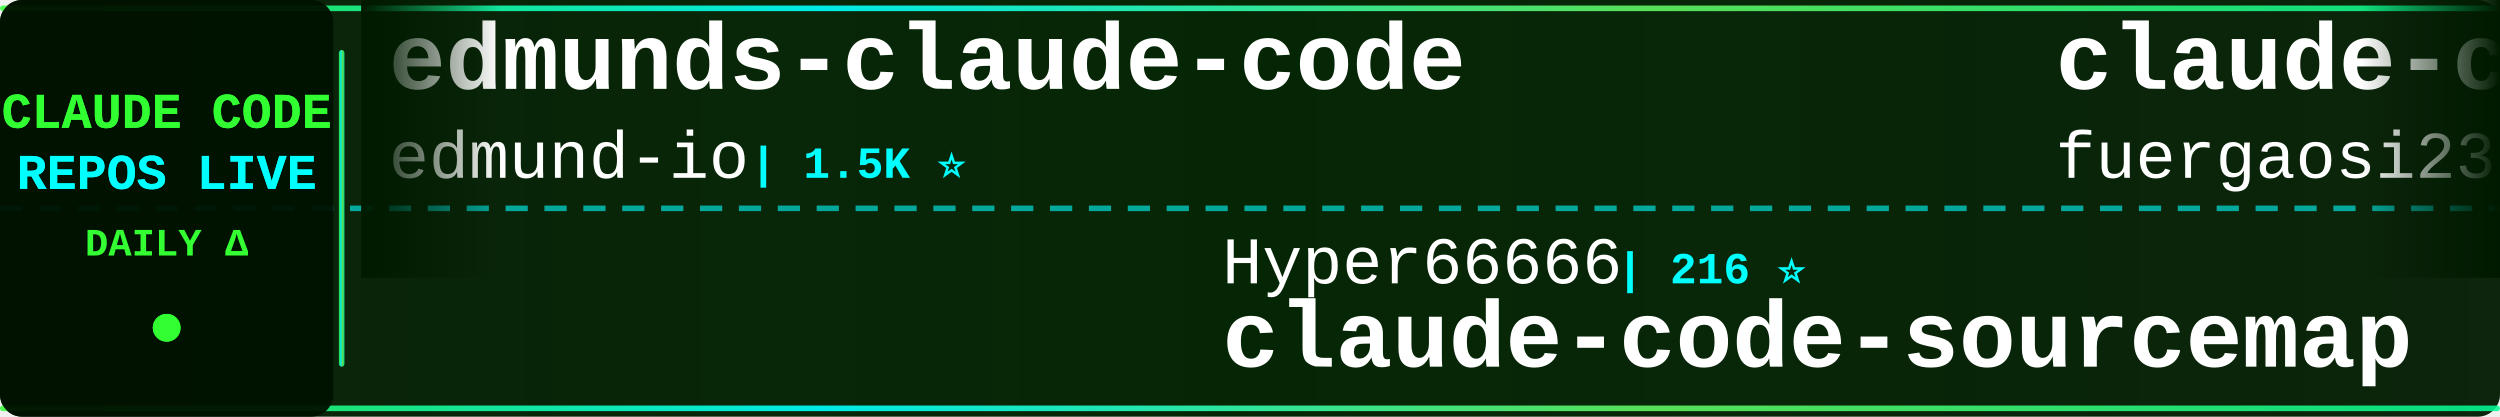
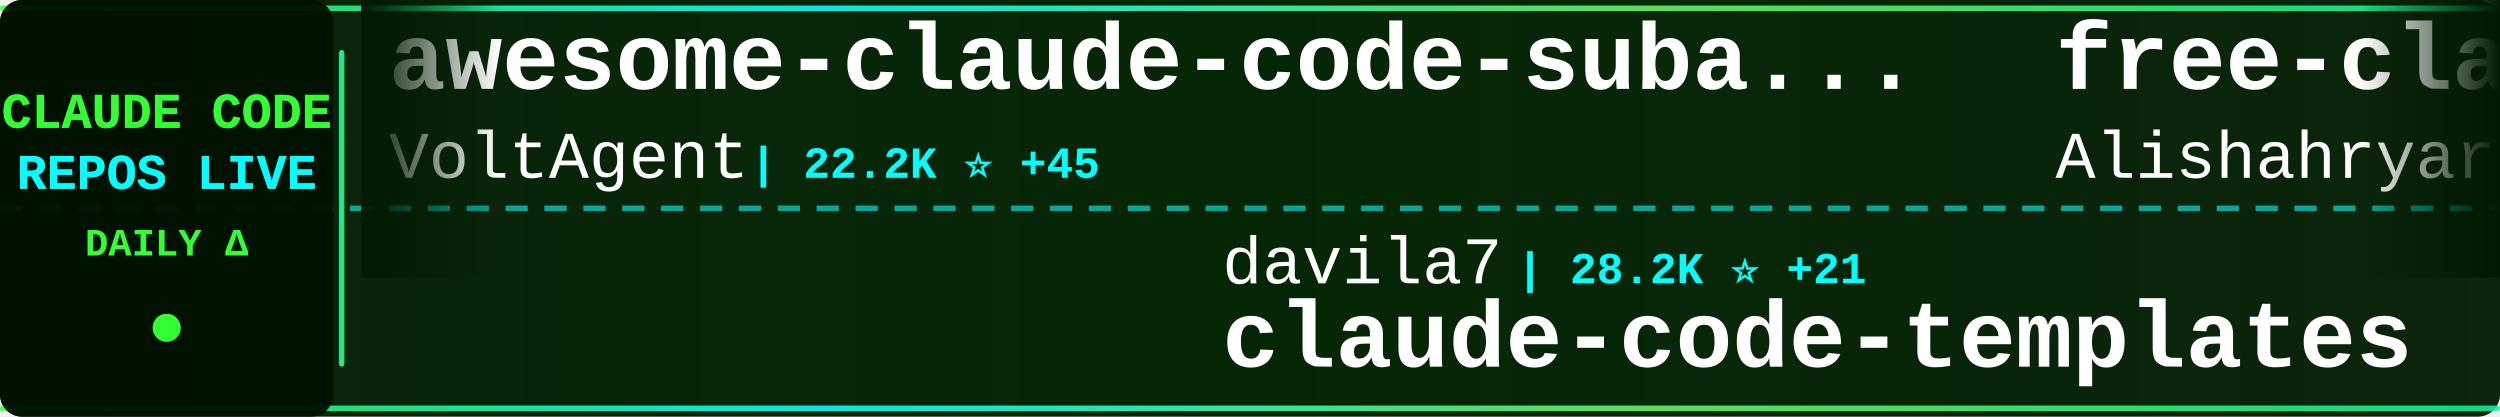
<svg xmlns="http://www.w3.org/2000/svg" width="900" height="150">
  <defs>
    <linearGradient id="tickerBg" x1="0%" y1="0%" x2="100%" y2="0%">
      <stop offset="0%" style="stop-color:#001a00;stop-opacity:0.95" />
      <stop offset="50%" style="stop-color:#002200;stop-opacity:0.98" />
      <stop offset="100%" style="stop-color:#001a00;stop-opacity:0.95" />
    </linearGradient>
    <linearGradient id="borderGrad" x1="0%" y1="0%" x2="100%" y2="0%">
      <stop offset="0%" style="stop-color:#33ff33;stop-opacity:0.85">
        <animate attributeName="stop-opacity" values="0.85;1;0.85" dur="2s" repeatCount="indefinite" />
      </stop>
      <stop offset="33%" style="stop-color:#00ffff;stop-opacity:0.9">
        <animate attributeName="stop-opacity" values="0.9;1;0.9" dur="2.2s" repeatCount="indefinite" />
      </stop>
      <stop offset="66%" style="stop-color:#66ff66;stop-opacity:0.85">
        <animate attributeName="stop-opacity" values="0.85;1;0.85" dur="1.8s" repeatCount="indefinite" />
      </stop>
      <stop offset="100%" style="stop-color:#00ff99;stop-opacity:0.85">
        <animate attributeName="stop-opacity" values="0.85;1;0.85" dur="2s" repeatCount="indefinite" />
      </stop>
    </linearGradient>
    <filter id="textGlow">
      <feGaussianBlur stdDeviation="0.1" result="coloredBlur" />
      <feMerge>
        <feMergeNode in="coloredBlur" />
        <feMergeNode in="SourceGraphic" />
      </feMerge>
    </filter>
    <filter id="metricGlow">
      <feGaussianBlur stdDeviation="0.2" result="coloredBlur" />
      <feMerge>
        <feMergeNode in="coloredBlur" />
        <feMergeNode in="SourceGraphic" />
      </feMerge>
    </filter>
    <linearGradient id="leftFade" x1="0%" y1="0%" x2="100%" y2="0%">
      <stop offset="0%" style="stop-color:#001a00;stop-opacity:1" />
      <stop offset="100%" style="stop-color:#001a00;stop-opacity:0" />
    </linearGradient>
    <linearGradient id="rightFade" x1="0%" y1="0%" x2="100%" y2="0%">
      <stop offset="0%" style="stop-color:#001a00;stop-opacity:0" />
      <stop offset="100%" style="stop-color:#001a00;stop-opacity:1" />
    </linearGradient>
  </defs>
  <rect width="900" height="150" fill="url(#tickerBg)" rx="8" />
  <rect x="0" y="2" width="900" height="2" fill="url(#borderGrad)" rx="1" />
  <rect x="0" y="146" width="900" height="2" fill="url(#borderGrad)" rx="1" />
  <line x1="0" y1="75" x2="900" y2="75" stroke="#00ffff" stroke-width="2" stroke-dasharray="8 6" opacity="0.6" />
  <rect x="0" y="0" width="120" height="150" fill="#001100" opacity="0.95" rx="8" />
  <text x="60" y="46" font-family="'Courier New', monospace" font-size="18" font-weight="bold" fill="#33ff33" text-anchor="middle" filter="url(#textGlow)">
    CLAUDE CODE
  </text>
  <text x="60" y="68" font-family="'Courier New', monospace" font-size="18" font-weight="bold" fill="#00ffff" text-anchor="middle" filter="url(#textGlow)">
    REPOS LIVE
  </text>
  <text x="60" y="92" font-family="'Courier New', monospace" font-size="14" font-weight="bold" fill="#33ff33" text-anchor="middle">
    DAILY Δ
  </text>
  <circle cx="60" cy="118" r="5" fill="#33ff33" filter="url(#metricGlow)">
    <animate attributeName="r" values="4;6;4" dur="1.5s" repeatCount="indefinite" />
    <animate attributeName="opacity" values="0.6;1;0.6" dur="1.5s" repeatCount="indefinite" />
  </circle>
  <rect x="122" y="18" width="2" height="114" fill="url(#borderGrad)" rx="1" />
  <clipPath id="tickerClip">
    <rect x="130" y="0" width="770" height="150" />
  </clipPath>
  <g clip-path="url(#tickerClip)">
    <g id="tickerItems">
      <animateTransform attributeName="transform" attributeType="XML" type="translate" from="0 0" to="-3000 0" dur="54s" repeatCount="indefinite" />
      <g transform="translate(0, 0)">
-         <text x="140" y="32" font-family="'Courier New', monospace" font-size="34" font-weight="bold" fill="#ffffff">edmunds-claude-code</text>
-         <text x="140" y="64" font-family="'Courier New', monospace" font-size="24" font-weight="normal" fill="#ffffff" opacity="1.0">edmund-io</text>
-         <text x="270" y="64" font-family="'Courier New', monospace" font-size="16" font-weight="bold" fill="#00ffff"> | 1.5K ⭐</text>
+         <text x="140" y="32" font-family="'Courier New', monospace" font-size="34" font-weight="bold" fill="#ffffff">awesome-claude-code-suba...</text>
+         <text x="140" y="64" font-family="'Courier New', monospace" font-size="24" font-weight="normal" fill="#ffffff" opacity="1.0">VoltAgent</text>
+         <text x="270" y="64" font-family="'Courier New', monospace" font-size="16" font-weight="bold" fill="#00ffff"> | 22.2K ⭐ +45</text>
      </g>
      <g transform="translate(300, 0)">
-         <text x="140" y="102" font-family="'Courier New', monospace" font-size="24" font-weight="normal" fill="#ffffff" opacity="1.0">Hyper66666</text>
-         <text x="282" y="102" font-family="'Courier New', monospace" font-size="16" font-weight="bold" fill="#00ffff"> | 216 ⭐</text>
-         <text x="140" y="132" font-family="'Courier New', monospace" font-size="34" font-weight="bold" fill="#ffffff">claude-code-sourcemap</text>
+         <text x="140" y="102" font-family="'Courier New', monospace" font-size="24" font-weight="normal" fill="#ffffff" opacity="1.0">davila7</text>
+         <text x="246" y="102" font-family="'Courier New', monospace" font-size="16" font-weight="bold" fill="#00ffff"> | 28.2K ⭐ +21</text>
+         <text x="140" y="132" font-family="'Courier New', monospace" font-size="34" font-weight="bold" fill="#ffffff">claude-code-templates</text>
      </g>
      <g transform="translate(600, 0)">
-         <text x="140" y="32" font-family="'Courier New', monospace" font-size="34" font-weight="bold" fill="#ffffff">claude-code-proxy</text>
-         <text x="140" y="64" font-family="'Courier New', monospace" font-size="24" font-weight="normal" fill="#ffffff" opacity="1.0">fuergaosi233</text>
-         <text x="306" y="64" font-family="'Courier New', monospace" font-size="16" font-weight="bold" fill="#00ffff"> | 2.7K ⭐ +2</text>
+         <text x="140" y="32" font-family="'Courier New', monospace" font-size="34" font-weight="bold" fill="#ffffff">free-claude-code</text>
+         <text x="140" y="64" font-family="'Courier New', monospace" font-size="24" font-weight="normal" fill="#ffffff" opacity="1.0">Alishahryar1</text>
+         <text x="306" y="64" font-family="'Courier New', monospace" font-size="16" font-weight="bold" fill="#00ffff"> | 35.9K ⭐ +271</text>
      </g>
      <g transform="translate(900, 0)">
-         <text x="140" y="102" font-family="'Courier New', monospace" font-size="24" font-weight="normal" fill="#ffffff" opacity="1.0">VILA-Lab</text>
-         <text x="258" y="102" font-family="'Courier New', monospace" font-size="16" font-weight="bold" fill="#00ffff"> | 1.7K ⭐ +4</text>
-         <text x="140" y="132" font-family="'Courier New', monospace" font-size="34" font-weight="bold" fill="#ffffff">Dive-into-Claude-Code</text>
+         <text x="140" y="102" font-family="'Courier New', monospace" font-size="24" font-weight="normal" fill="#ffffff" opacity="1.0">shanraisshan</text>
+         <text x="306" y="102" font-family="'Courier New', monospace" font-size="16" font-weight="bold" fill="#00ffff"> | 58.4K ⭐ +72</text>
+         <text x="140" y="132" font-family="'Courier New', monospace" font-size="34" font-weight="bold" fill="#ffffff">claude-code-best-practic...</text>
      </g>
      <g transform="translate(1200, 0)">
-         <text x="140" y="32" font-family="'Courier New', monospace" font-size="34" font-weight="bold" fill="#ffffff">awesome-claude-code-tool...</text>
-         <text x="140" y="64" font-family="'Courier New', monospace" font-size="24" font-weight="normal" fill="#ffffff" opacity="1.0">rohitg00</text>
-         <text x="258" y="64" font-family="'Courier New', monospace" font-size="16" font-weight="bold" fill="#00ffff"> | 2.1K ⭐ +8</text>
+         <text x="140" y="32" font-family="'Courier New', monospace" font-size="34" font-weight="bold" fill="#ffffff">Auto-claude-code-researc...</text>
+         <text x="140" y="64" font-family="'Courier New', monospace" font-size="24" font-weight="normal" fill="#ffffff" opacity="1.0">wanshuiyin</text>
+         <text x="282" y="64" font-family="'Courier New', monospace" font-size="16" font-weight="bold" fill="#00ffff"> | 12.4K ⭐ +43</text>
      </g>
      <g transform="translate(1500, 0)">
-         <text x="140" y="102" font-family="'Courier New', monospace" font-size="24" font-weight="normal" fill="#ffffff" opacity="1.0">1rgs</text>
-         <text x="210" y="102" font-family="'Courier New', monospace" font-size="16" font-weight="bold" fill="#00ffff"> | 3.6K ⭐ +1</text>
-         <text x="140" y="132" font-family="'Courier New', monospace" font-size="34" font-weight="bold" fill="#ffffff">claude-code-proxy</text>
+         <text x="140" y="102" font-family="'Courier New', monospace" font-size="24" font-weight="normal" fill="#ffffff" opacity="1.0">Yuyz0112</text>
+         <text x="258" y="102" font-family="'Courier New', monospace" font-size="16" font-weight="bold" fill="#00ffff"> | 2.4K ⭐</text>
+         <text x="140" y="132" font-family="'Courier New', monospace" font-size="34" font-weight="bold" fill="#ffffff">claude-code-reverse</text>
      </g>
      <g transform="translate(1800, 0)">
-         <text x="140" y="32" font-family="'Courier New', monospace" font-size="34" font-weight="bold" fill="#ffffff">oh-my-claudecode</text>
-         <text x="140" y="64" font-family="'Courier New', monospace" font-size="24" font-weight="normal" fill="#ffffff" opacity="1.0">Yeachan-Heo</text>
-         <text x="294" y="64" font-family="'Courier New', monospace" font-size="16" font-weight="bold" fill="#00ffff"> | 36.7K ⭐ +30</text>
+         <text x="140" y="32" font-family="'Courier New', monospace" font-size="34" font-weight="bold" fill="#ffffff">claude-code-from-scratch</text>
+         <text x="140" y="64" font-family="'Courier New', monospace" font-size="24" font-weight="normal" fill="#ffffff" opacity="1.0">Windy3f3f3f3f</text>
+         <text x="318" y="64" font-family="'Courier New', monospace" font-size="16" font-weight="bold" fill="#00ffff"> | 1.4K ⭐ +4</text>
      </g>
      <g transform="translate(2100, 0)">
-         <text x="140" y="102" font-family="'Courier New', monospace" font-size="24" font-weight="normal" fill="#ffffff" opacity="1.0">pengchengneo</text>
-         <text x="306" y="102" font-family="'Courier New', monospace" font-size="16" font-weight="bold" fill="#00ffff"> | 1.6K ⭐ +2</text>
-         <text x="140" y="132" font-family="'Courier New', monospace" font-size="34" font-weight="bold" fill="#ffffff">Claude-Code</text>
+         <text x="140" y="102" font-family="'Courier New', monospace" font-size="24" font-weight="normal" fill="#ffffff" opacity="1.0">Maciek-roboblog</text>
+         <text x="342" y="102" font-family="'Courier New', monospace" font-size="16" font-weight="bold" fill="#00ffff"> | 8.2K ⭐ +7</text>
+         <text x="140" y="132" font-family="'Courier New', monospace" font-size="34" font-weight="bold" fill="#ffffff">Claude-Code-Usage-Monito...</text>
      </g>
      <g transform="translate(2400, 0)">
        <text x="140" y="32" font-family="'Courier New', monospace" font-size="34" font-weight="bold" fill="#ffffff">claude-code-hub</text>
        <text x="140" y="64" font-family="'Courier New', monospace" font-size="24" font-weight="normal" fill="#ffffff" opacity="1.0">ding113</text>
        <text x="246" y="64" font-family="'Courier New', monospace" font-size="16" font-weight="bold" fill="#00ffff"> | 3.1K ⭐ +2</text>
      </g>
      <g transform="translate(2700, 0)">
-         <text x="140" y="102" font-family="'Courier New', monospace" font-size="24" font-weight="normal" fill="#ffffff" opacity="1.0">https-deeplearning-ai</text>
-         <text x="414" y="102" font-family="'Courier New', monospace" font-size="16" font-weight="bold" fill="#00ffff"> | 532 ⭐ +1</text>
-         <text x="140" y="132" font-family="'Courier New', monospace" font-size="34" font-weight="bold" fill="#ffffff">sc-claude-code-files</text>
+         <text x="140" y="102" font-family="'Courier New', monospace" font-size="24" font-weight="normal" fill="#ffffff" opacity="1.0">anthropics</text>
+         <text x="282" y="102" font-family="'Courier New', monospace" font-size="16" font-weight="bold" fill="#00ffff"> | 153.2K ⭐ +359</text>
+         <text x="140" y="132" font-family="'Courier New', monospace" font-size="34" font-weight="bold" fill="#ffffff">skills</text>
      </g>
      <g transform="translate(3000, 0)">
-         <text x="140" y="32" font-family="'Courier New', monospace" font-size="34" font-weight="bold" fill="#ffffff">edmunds-claude-code</text>
-         <text x="140" y="64" font-family="'Courier New', monospace" font-size="24" font-weight="normal" fill="#ffffff" opacity="1.0">edmund-io</text>
-         <text x="270" y="64" font-family="'Courier New', monospace" font-size="16" font-weight="bold" fill="#00ffff"> | 1.5K ⭐</text>
+         <text x="140" y="32" font-family="'Courier New', monospace" font-size="34" font-weight="bold" fill="#ffffff">awesome-claude-code-suba...</text>
+         <text x="140" y="64" font-family="'Courier New', monospace" font-size="24" font-weight="normal" fill="#ffffff" opacity="1.0">VoltAgent</text>
+         <text x="270" y="64" font-family="'Courier New', monospace" font-size="16" font-weight="bold" fill="#00ffff"> | 22.2K ⭐ +45</text>
      </g>
      <g transform="translate(3300, 0)">
-         <text x="140" y="102" font-family="'Courier New', monospace" font-size="24" font-weight="normal" fill="#ffffff" opacity="1.0">Hyper66666</text>
-         <text x="282" y="102" font-family="'Courier New', monospace" font-size="16" font-weight="bold" fill="#00ffff"> | 216 ⭐</text>
-         <text x="140" y="132" font-family="'Courier New', monospace" font-size="34" font-weight="bold" fill="#ffffff">claude-code-sourcemap</text>
+         <text x="140" y="102" font-family="'Courier New', monospace" font-size="24" font-weight="normal" fill="#ffffff" opacity="1.0">davila7</text>
+         <text x="246" y="102" font-family="'Courier New', monospace" font-size="16" font-weight="bold" fill="#00ffff"> | 28.2K ⭐ +21</text>
+         <text x="140" y="132" font-family="'Courier New', monospace" font-size="34" font-weight="bold" fill="#ffffff">claude-code-templates</text>
      </g>
      <g transform="translate(3600, 0)">
-         <text x="140" y="32" font-family="'Courier New', monospace" font-size="34" font-weight="bold" fill="#ffffff">claude-code-proxy</text>
-         <text x="140" y="64" font-family="'Courier New', monospace" font-size="24" font-weight="normal" fill="#ffffff" opacity="1.0">fuergaosi233</text>
-         <text x="306" y="64" font-family="'Courier New', monospace" font-size="16" font-weight="bold" fill="#00ffff"> | 2.7K ⭐ +2</text>
+         <text x="140" y="32" font-family="'Courier New', monospace" font-size="34" font-weight="bold" fill="#ffffff">free-claude-code</text>
+         <text x="140" y="64" font-family="'Courier New', monospace" font-size="24" font-weight="normal" fill="#ffffff" opacity="1.0">Alishahryar1</text>
+         <text x="306" y="64" font-family="'Courier New', monospace" font-size="16" font-weight="bold" fill="#00ffff"> | 35.9K ⭐ +271</text>
      </g>
      <g transform="translate(3900, 0)">
-         <text x="140" y="102" font-family="'Courier New', monospace" font-size="24" font-weight="normal" fill="#ffffff" opacity="1.0">VILA-Lab</text>
-         <text x="258" y="102" font-family="'Courier New', monospace" font-size="16" font-weight="bold" fill="#00ffff"> | 1.7K ⭐ +4</text>
-         <text x="140" y="132" font-family="'Courier New', monospace" font-size="34" font-weight="bold" fill="#ffffff">Dive-into-Claude-Code</text>
+         <text x="140" y="102" font-family="'Courier New', monospace" font-size="24" font-weight="normal" fill="#ffffff" opacity="1.0">shanraisshan</text>
+         <text x="306" y="102" font-family="'Courier New', monospace" font-size="16" font-weight="bold" fill="#00ffff"> | 58.4K ⭐ +72</text>
+         <text x="140" y="132" font-family="'Courier New', monospace" font-size="34" font-weight="bold" fill="#ffffff">claude-code-best-practic...</text>
      </g>
    </g>
  </g>
  <rect x="130" y="0" width="50" height="100" fill="url(#leftFade)" />
  <rect x="850" y="0" width="50" height="100" fill="url(#rightFade)" />
</svg>
